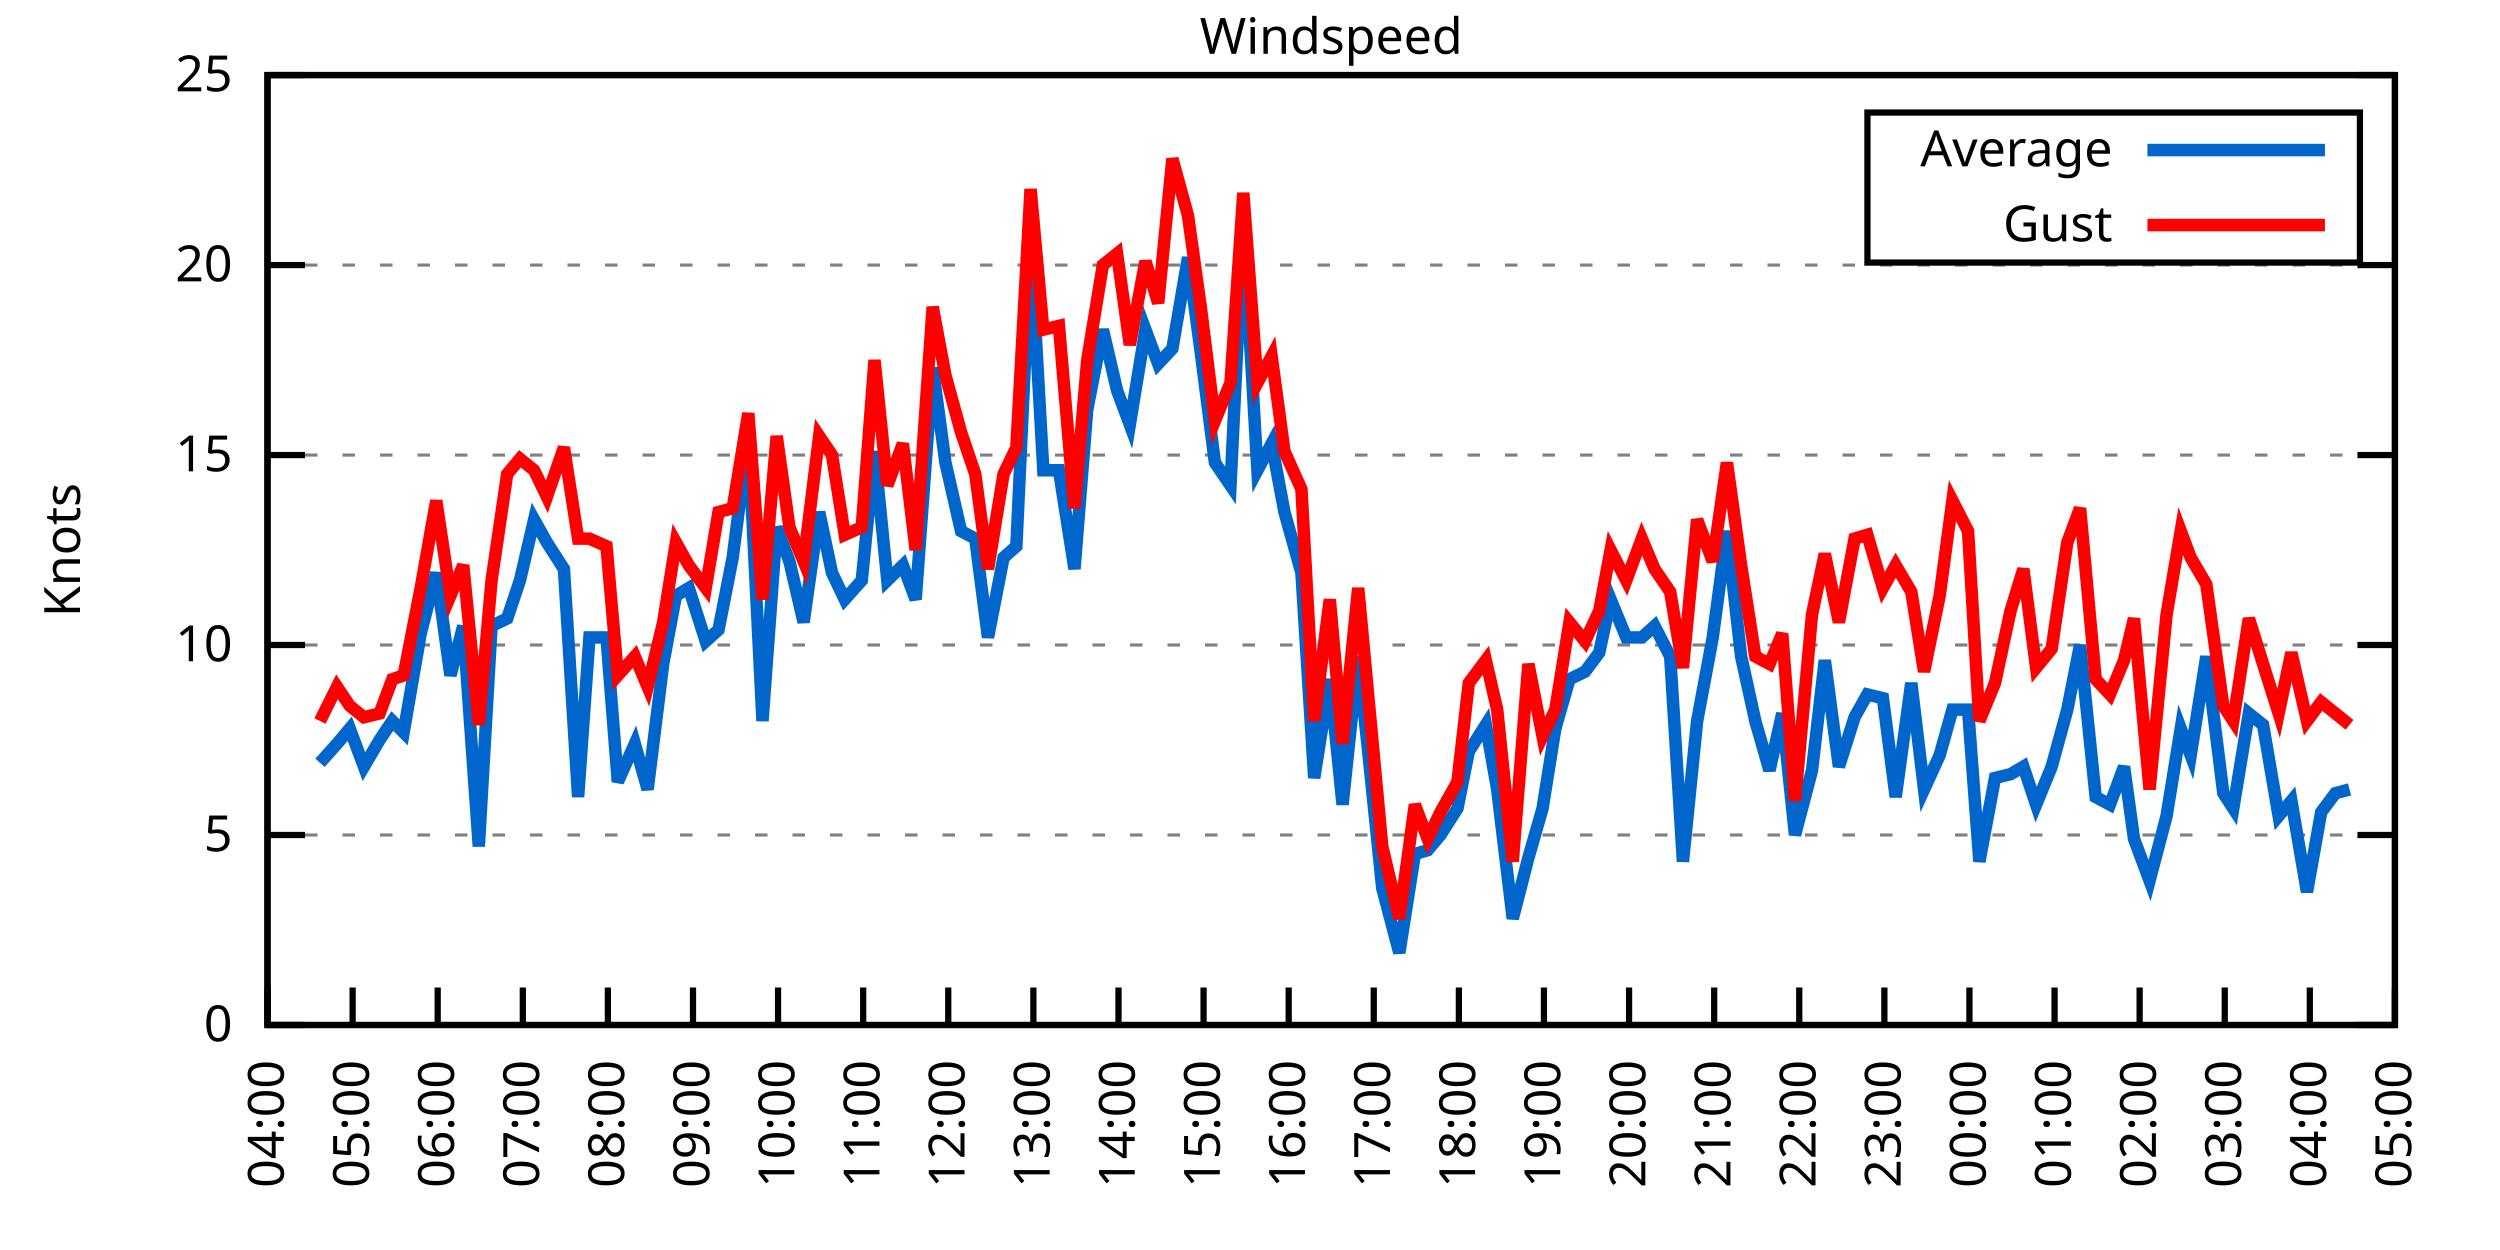
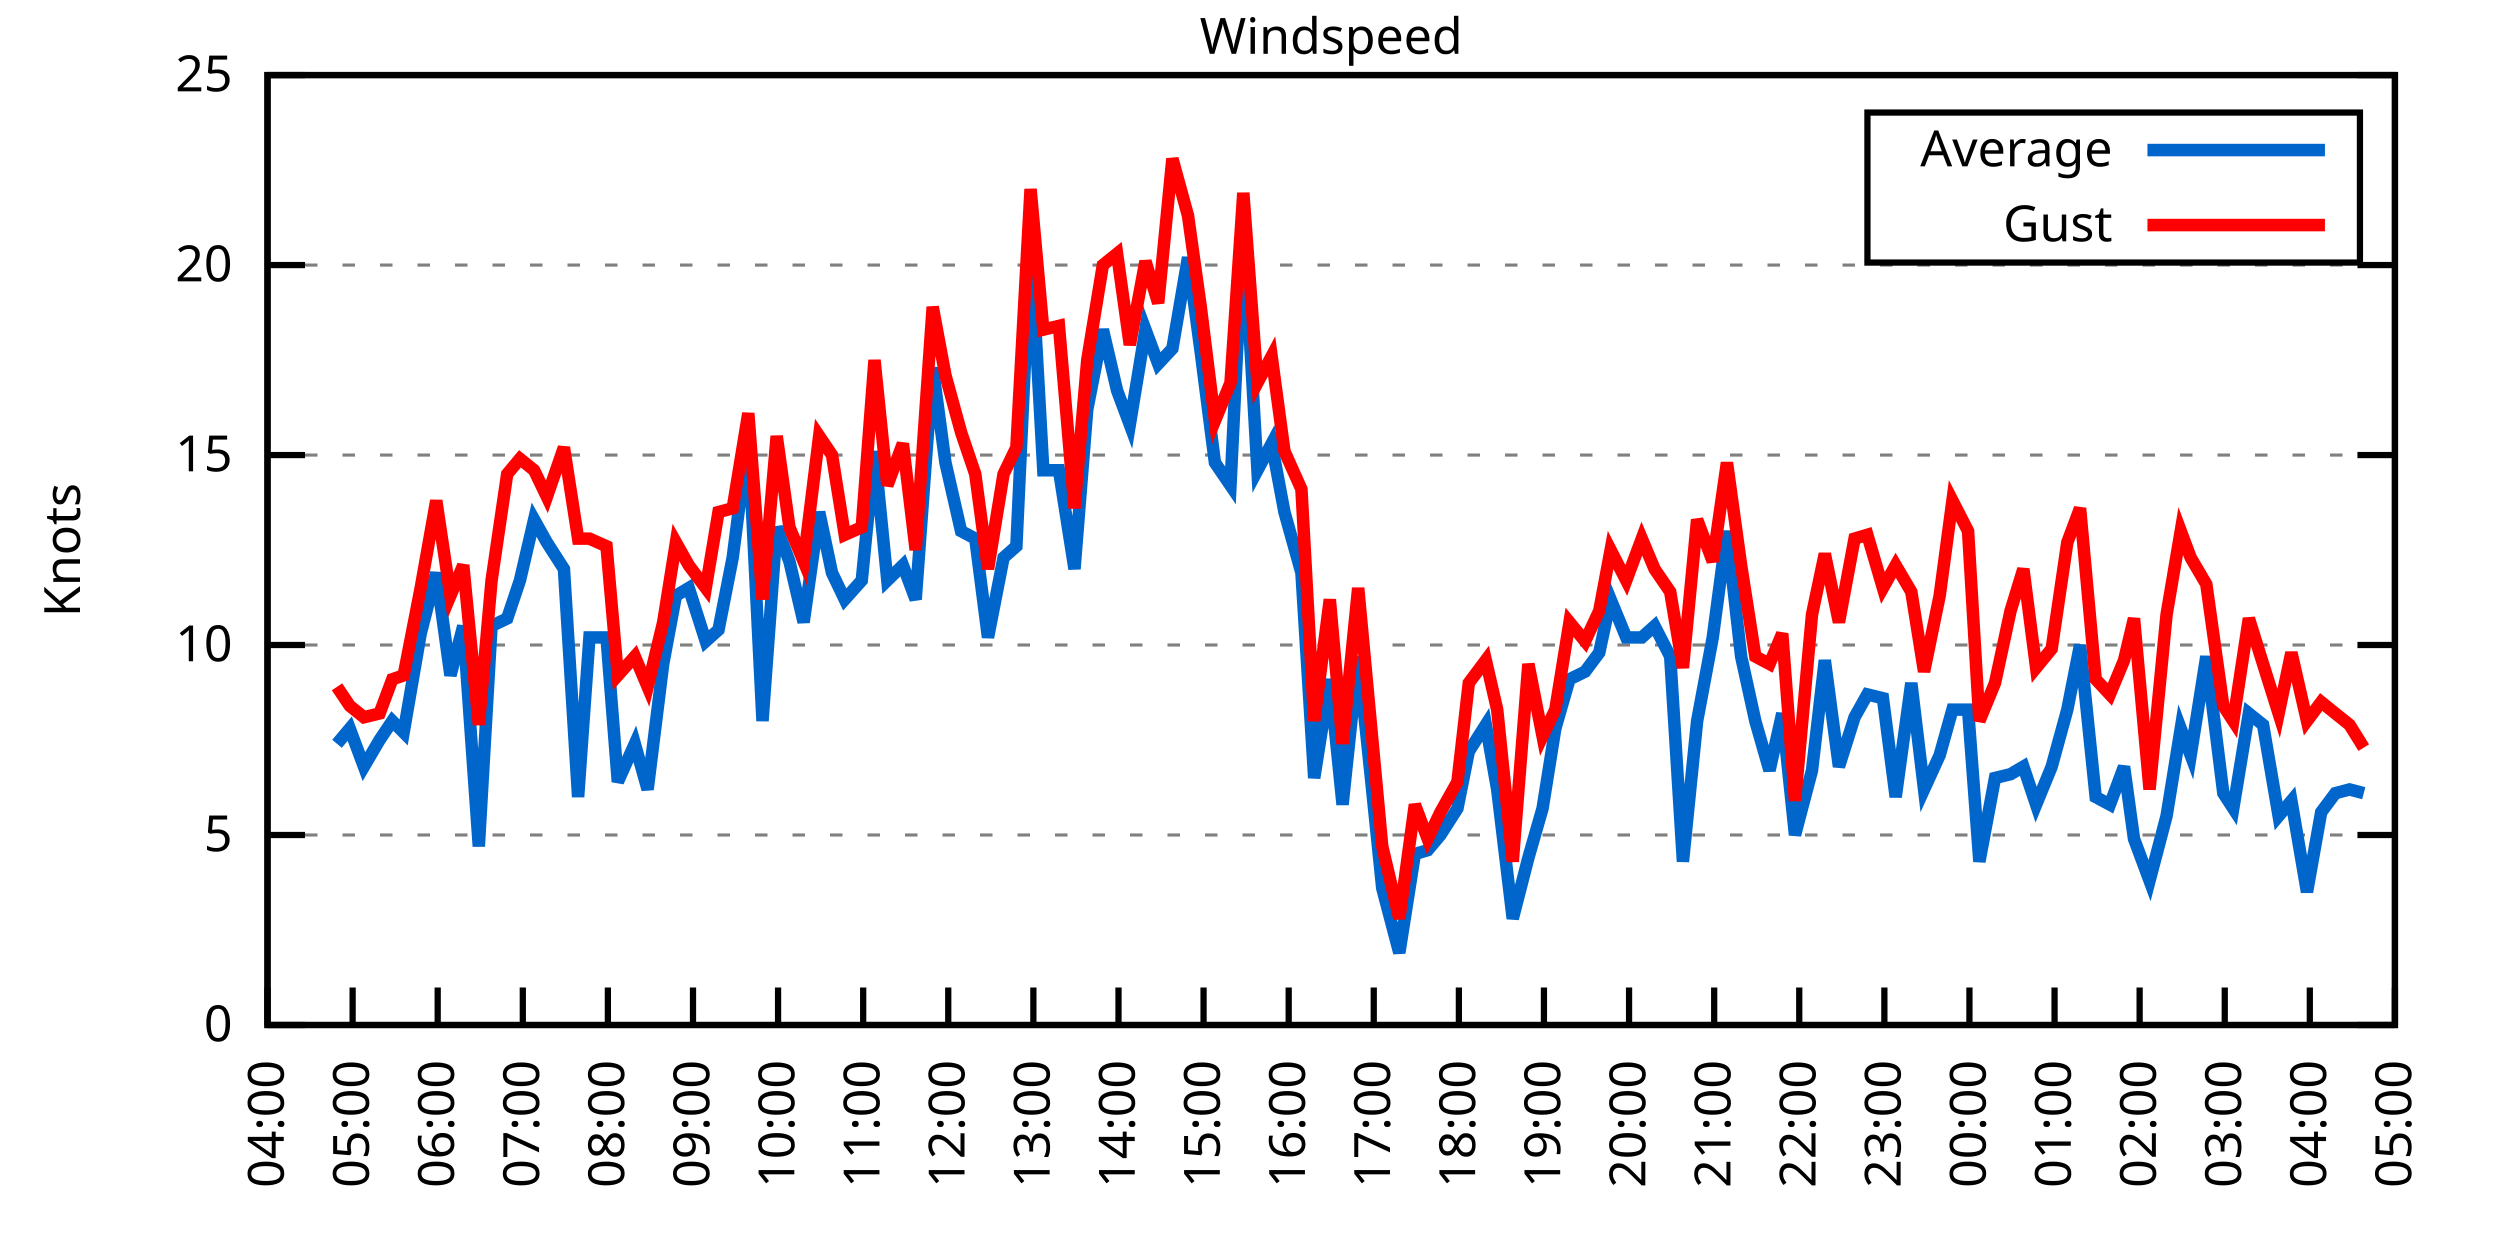
<svg xmlns="http://www.w3.org/2000/svg" xmlns:xlink="http://www.w3.org/1999/xlink" width="400" height="200" viewBox="0 0 400 200">
  <g id="gnuplot_canvas">
    <rect x="0" y="0" width="400" height="200" fill="none" />
    <defs>
      <circle id="gpDot" r="0.5" stroke-width="0.5" stroke="currentColor" />
      <path id="gpPt0" stroke-width="0.333" stroke="currentColor" d="M-1,0 h2 M0,-1 v2" />
      <path id="gpPt1" stroke-width="0.333" stroke="currentColor" d="M-1,-1 L1,1 M1,-1 L-1,1" />
      <path id="gpPt2" stroke-width="0.333" stroke="currentColor" d="M-1,0 L1,0 M0,-1 L0,1 M-1,-1 L1,1 M-1,1 L1,-1" />
      <rect id="gpPt3" stroke-width="0.333" stroke="currentColor" x="-1" y="-1" width="2" height="2" />
      <rect id="gpPt4" stroke-width="0.333" stroke="currentColor" fill="currentColor" x="-1" y="-1" width="2" height="2" />
      <circle id="gpPt5" stroke-width="0.333" stroke="currentColor" cx="0" cy="0" r="1" />
      <use xlink:href="#gpPt5" id="gpPt6" fill="currentColor" stroke="none" />
      <path id="gpPt7" stroke-width="0.333" stroke="currentColor" d="M0,-1.33 L-1.33,0.67 L1.33,0.67 z" />
      <use xlink:href="#gpPt7" id="gpPt8" fill="currentColor" stroke="none" />
      <use xlink:href="#gpPt7" id="gpPt9" stroke="currentColor" transform="rotate(180)" />
      <use xlink:href="#gpPt9" id="gpPt10" fill="currentColor" stroke="none" />
      <use xlink:href="#gpPt3" id="gpPt11" stroke="currentColor" transform="rotate(45)" />
      <use xlink:href="#gpPt11" id="gpPt12" fill="currentColor" stroke="none" />
      <path id="gpPt13" stroke-width="0.333" stroke="currentColor" d="M0,1.330 L1.265,0.411 L0.782,-1.067 L-0.782,-1.076 L-1.265,0.411 z" />
      <use xlink:href="#gpPt13" id="gpPt14" fill="currentColor" stroke="none" />
      <filter id="textbox" filterUnits="objectBoundingBox" x="0" y="0" height="1" width="1">
        <feFlood flood-color="white" flood-opacity="1" result="bgnd" />
        <feComposite in="SourceGraphic" in2="bgnd" operator="atop" />
      </filter>
      <filter id="greybox" filterUnits="objectBoundingBox" x="0" y="0" height="1" width="1">
        <feFlood flood-color="lightgrey" flood-opacity="1" result="grey" />
        <feComposite in="SourceGraphic" in2="grey" operator="atop" />
      </filter>
    </defs>
    <g fill="none" color="white" stroke="currentColor" stroke-width="1.00" stroke-linecap="butt" stroke-linejoin="miter">
</g>
    <g fill="none" color="black" stroke="currentColor" stroke-width="1.00" stroke-linecap="butt" stroke-linejoin="miter">
      <g stroke="none" shape-rendering="crispEdges">
        <polygon fill="rgb(255, 255, 255)" points="42.80,164.00 383.18,164.00 383.18,12.02 42.80,12.02 " />
      </g>
    </g>
    <g fill="none" color="black" stroke="currentColor" stroke-width="1.00" stroke-linecap="butt" stroke-linejoin="miter">
</g>
    <g fill="none" color="black" stroke="black" stroke-width="0.50" stroke-linecap="butt" stroke-linejoin="miter">
</g>
    <g fill="none" color="gray" stroke="currentColor" stroke-width="0.50" stroke-linecap="butt" stroke-linejoin="miter">
      <path stroke="gray" stroke-dasharray="2,4" class="gridline" d="M42.80,164.00 L383.19,164.00  " />
    </g>
    <g fill="none" color="gray" stroke="gray" stroke-width="1.00" stroke-linecap="butt" stroke-linejoin="miter">
</g>
    <g fill="none" color="black" stroke="currentColor" stroke-width="1.00" stroke-linecap="butt" stroke-linejoin="miter">
      <path stroke="black" d="M42.80,164.00 L48.80,164.00 M383.19,164.00 L377.19,164.00  " />
      <g transform="translate(37.20,166.60)" stroke="none" fill="black" font-family="Sans" font-size="8.00" text-anchor="end">
        <text>
          <tspan font-family="Sans"> 0</tspan>
        </text>
      </g>
    </g>
    <g fill="none" color="black" stroke="currentColor" stroke-width="1.00" stroke-linecap="butt" stroke-linejoin="miter">
</g>
    <g fill="none" color="black" stroke="black" stroke-width="0.50" stroke-linecap="butt" stroke-linejoin="miter">
</g>
    <g fill="none" color="gray" stroke="currentColor" stroke-width="0.50" stroke-linecap="butt" stroke-linejoin="miter">
      <path stroke="gray" stroke-dasharray="2,4" class="gridline" d="M42.80,133.60 L383.19,133.60  " />
    </g>
    <g fill="none" color="gray" stroke="gray" stroke-width="1.00" stroke-linecap="butt" stroke-linejoin="miter">
</g>
    <g fill="none" color="black" stroke="currentColor" stroke-width="1.00" stroke-linecap="butt" stroke-linejoin="miter">
      <path stroke="black" d="M42.80,133.60 L48.80,133.60 M383.19,133.60 L377.19,133.60  " />
      <g transform="translate(37.20,136.20)" stroke="none" fill="black" font-family="Sans" font-size="8.00" text-anchor="end">
        <text>
          <tspan font-family="Sans"> 5</tspan>
        </text>
      </g>
    </g>
    <g fill="none" color="black" stroke="currentColor" stroke-width="1.00" stroke-linecap="butt" stroke-linejoin="miter">
</g>
    <g fill="none" color="black" stroke="black" stroke-width="0.50" stroke-linecap="butt" stroke-linejoin="miter">
</g>
    <g fill="none" color="gray" stroke="currentColor" stroke-width="0.50" stroke-linecap="butt" stroke-linejoin="miter">
      <path stroke="gray" stroke-dasharray="2,4" class="gridline" d="M42.80,103.20 L383.19,103.20  " />
    </g>
    <g fill="none" color="gray" stroke="gray" stroke-width="1.00" stroke-linecap="butt" stroke-linejoin="miter">
</g>
    <g fill="none" color="black" stroke="currentColor" stroke-width="1.00" stroke-linecap="butt" stroke-linejoin="miter">
      <path stroke="black" d="M42.80,103.20 L48.80,103.20 M383.19,103.20 L377.19,103.20  " />
      <g transform="translate(37.20,105.80)" stroke="none" fill="black" font-family="Sans" font-size="8.00" text-anchor="end">
        <text>
          <tspan font-family="Sans"> 10</tspan>
        </text>
      </g>
    </g>
    <g fill="none" color="black" stroke="currentColor" stroke-width="1.00" stroke-linecap="butt" stroke-linejoin="miter">
</g>
    <g fill="none" color="black" stroke="black" stroke-width="0.50" stroke-linecap="butt" stroke-linejoin="miter">
</g>
    <g fill="none" color="gray" stroke="currentColor" stroke-width="0.50" stroke-linecap="butt" stroke-linejoin="miter">
      <path stroke="gray" stroke-dasharray="2,4" class="gridline" d="M42.80,72.81 L383.19,72.81  " />
    </g>
    <g fill="none" color="gray" stroke="gray" stroke-width="1.00" stroke-linecap="butt" stroke-linejoin="miter">
</g>
    <g fill="none" color="black" stroke="currentColor" stroke-width="1.00" stroke-linecap="butt" stroke-linejoin="miter">
      <path stroke="black" d="M42.80,72.81 L48.80,72.81 M383.19,72.81 L377.19,72.81  " />
      <g transform="translate(37.20,75.41)" stroke="none" fill="black" font-family="Sans" font-size="8.00" text-anchor="end">
        <text>
          <tspan font-family="Sans"> 15</tspan>
        </text>
      </g>
    </g>
    <g fill="none" color="black" stroke="currentColor" stroke-width="1.00" stroke-linecap="butt" stroke-linejoin="miter">
</g>
    <g fill="none" color="black" stroke="black" stroke-width="0.50" stroke-linecap="butt" stroke-linejoin="miter">
</g>
    <g fill="none" color="gray" stroke="currentColor" stroke-width="0.50" stroke-linecap="butt" stroke-linejoin="miter">
      <path stroke="gray" stroke-dasharray="2,4" class="gridline" d="M42.80,42.41 L383.19,42.41  " />
    </g>
    <g fill="none" color="gray" stroke="gray" stroke-width="1.00" stroke-linecap="butt" stroke-linejoin="miter">
</g>
    <g fill="none" color="black" stroke="currentColor" stroke-width="1.00" stroke-linecap="butt" stroke-linejoin="miter">
      <path stroke="black" d="M42.80,42.41 L48.80,42.41 M383.19,42.41 L377.19,42.41  " />
      <g transform="translate(37.20,45.01)" stroke="none" fill="black" font-family="Sans" font-size="8.00" text-anchor="end">
        <text>
          <tspan font-family="Sans"> 20</tspan>
        </text>
      </g>
    </g>
    <g fill="none" color="black" stroke="currentColor" stroke-width="1.00" stroke-linecap="butt" stroke-linejoin="miter">
</g>
    <g fill="none" color="black" stroke="black" stroke-width="0.50" stroke-linecap="butt" stroke-linejoin="miter">
</g>
    <g fill="none" color="gray" stroke="currentColor" stroke-width="0.50" stroke-linecap="butt" stroke-linejoin="miter">
      <path stroke="gray" stroke-dasharray="2,4" class="gridline" d="M42.80,12.01 L383.19,12.01  " />
    </g>
    <g fill="none" color="gray" stroke="gray" stroke-width="1.00" stroke-linecap="butt" stroke-linejoin="miter">
</g>
    <g fill="none" color="black" stroke="currentColor" stroke-width="1.00" stroke-linecap="butt" stroke-linejoin="miter">
      <path stroke="black" d="M42.80,12.01 L48.80,12.01 M383.19,12.01 L377.19,12.01  " />
      <g transform="translate(37.20,14.61)" stroke="none" fill="black" font-family="Sans" font-size="8.00" text-anchor="end">
        <text>
          <tspan font-family="Sans"> 25</tspan>
        </text>
      </g>
    </g>
    <g fill="none" color="black" stroke="currentColor" stroke-width="1.00" stroke-linecap="butt" stroke-linejoin="miter">
      <path stroke="black" d="M42.80,164.00 L42.80,158.00  " />
      <g transform="translate(45.40,169.60) rotate(270.00)" stroke="none" fill="black" font-family="Sans" font-size="8.00" text-anchor="end">
        <text>
          <tspan font-family="Sans">04:00</tspan>
        </text>
      </g>
    </g>
    <g fill="none" color="black" stroke="currentColor" stroke-width="1.00" stroke-linecap="butt" stroke-linejoin="miter">
      <path stroke="black" d="M56.42,164.00 L56.42,158.00  " />
      <g transform="translate(59.02,169.60) rotate(270.00)" stroke="none" fill="black" font-family="Sans" font-size="8.00" text-anchor="end">
        <text>
          <tspan font-family="Sans">05:00</tspan>
        </text>
      </g>
    </g>
    <g fill="none" color="black" stroke="currentColor" stroke-width="1.00" stroke-linecap="butt" stroke-linejoin="miter">
      <path stroke="black" d="M70.03,164.00 L70.03,158.00  " />
      <g transform="translate(72.63,169.60) rotate(270.00)" stroke="none" fill="black" font-family="Sans" font-size="8.00" text-anchor="end">
        <text>
          <tspan font-family="Sans">06:00</tspan>
        </text>
      </g>
    </g>
    <g fill="none" color="black" stroke="currentColor" stroke-width="1.00" stroke-linecap="butt" stroke-linejoin="miter">
      <path stroke="black" d="M83.65,164.00 L83.65,158.00  " />
      <g transform="translate(86.25,169.60) rotate(270.00)" stroke="none" fill="black" font-family="Sans" font-size="8.00" text-anchor="end">
        <text>
          <tspan font-family="Sans">07:00</tspan>
        </text>
      </g>
    </g>
    <g fill="none" color="black" stroke="currentColor" stroke-width="1.00" stroke-linecap="butt" stroke-linejoin="miter">
      <path stroke="black" d="M97.26,164.00 L97.26,158.00  " />
      <g transform="translate(99.86,169.60) rotate(270.00)" stroke="none" fill="black" font-family="Sans" font-size="8.00" text-anchor="end">
        <text>
          <tspan font-family="Sans">08:00</tspan>
        </text>
      </g>
    </g>
    <g fill="none" color="black" stroke="currentColor" stroke-width="1.00" stroke-linecap="butt" stroke-linejoin="miter">
      <path stroke="black" d="M110.88,164.00 L110.88,158.00  " />
      <g transform="translate(113.48,169.60) rotate(270.00)" stroke="none" fill="black" font-family="Sans" font-size="8.00" text-anchor="end">
        <text>
          <tspan font-family="Sans">09:00</tspan>
        </text>
      </g>
    </g>
    <g fill="none" color="black" stroke="currentColor" stroke-width="1.00" stroke-linecap="butt" stroke-linejoin="miter">
      <path stroke="black" d="M124.49,164.00 L124.49,158.00  " />
      <g transform="translate(127.09,169.60) rotate(270.00)" stroke="none" fill="black" font-family="Sans" font-size="8.00" text-anchor="end">
        <text>
          <tspan font-family="Sans">10:00</tspan>
        </text>
      </g>
    </g>
    <g fill="none" color="black" stroke="currentColor" stroke-width="1.00" stroke-linecap="butt" stroke-linejoin="miter">
      <path stroke="black" d="M138.11,164.00 L138.11,158.00  " />
      <g transform="translate(140.71,169.60) rotate(270.00)" stroke="none" fill="black" font-family="Sans" font-size="8.00" text-anchor="end">
        <text>
          <tspan font-family="Sans">11:00</tspan>
        </text>
      </g>
    </g>
    <g fill="none" color="black" stroke="currentColor" stroke-width="1.00" stroke-linecap="butt" stroke-linejoin="miter">
      <path stroke="black" d="M151.72,164.00 L151.72,158.00  " />
      <g transform="translate(154.32,169.60) rotate(270.00)" stroke="none" fill="black" font-family="Sans" font-size="8.00" text-anchor="end">
        <text>
          <tspan font-family="Sans">12:00</tspan>
        </text>
      </g>
    </g>
    <g fill="none" color="black" stroke="currentColor" stroke-width="1.00" stroke-linecap="butt" stroke-linejoin="miter">
      <path stroke="black" d="M165.34,164.00 L165.34,158.00  " />
      <g transform="translate(167.94,169.60) rotate(270.00)" stroke="none" fill="black" font-family="Sans" font-size="8.00" text-anchor="end">
        <text>
          <tspan font-family="Sans">13:00</tspan>
        </text>
      </g>
    </g>
    <g fill="none" color="black" stroke="currentColor" stroke-width="1.00" stroke-linecap="butt" stroke-linejoin="miter">
      <path stroke="black" d="M178.96,164.00 L178.96,158.00  " />
      <g transform="translate(181.56,169.60) rotate(270.00)" stroke="none" fill="black" font-family="Sans" font-size="8.00" text-anchor="end">
        <text>
          <tspan font-family="Sans">14:00</tspan>
        </text>
      </g>
    </g>
    <g fill="none" color="black" stroke="currentColor" stroke-width="1.00" stroke-linecap="butt" stroke-linejoin="miter">
      <path stroke="black" d="M192.57,164.00 L192.57,158.00  " />
      <g transform="translate(195.17,169.60) rotate(270.00)" stroke="none" fill="black" font-family="Sans" font-size="8.00" text-anchor="end">
        <text>
          <tspan font-family="Sans">15:00</tspan>
        </text>
      </g>
    </g>
    <g fill="none" color="black" stroke="currentColor" stroke-width="1.00" stroke-linecap="butt" stroke-linejoin="miter">
      <path stroke="black" d="M206.19,164.00 L206.19,158.00  " />
      <g transform="translate(208.79,169.60) rotate(270.00)" stroke="none" fill="black" font-family="Sans" font-size="8.00" text-anchor="end">
        <text>
          <tspan font-family="Sans">16:00</tspan>
        </text>
      </g>
    </g>
    <g fill="none" color="black" stroke="currentColor" stroke-width="1.00" stroke-linecap="butt" stroke-linejoin="miter">
      <path stroke="black" d="M219.80,164.00 L219.80,158.00  " />
      <g transform="translate(222.40,169.60) rotate(270.00)" stroke="none" fill="black" font-family="Sans" font-size="8.00" text-anchor="end">
        <text>
          <tspan font-family="Sans">17:00</tspan>
        </text>
      </g>
    </g>
    <g fill="none" color="black" stroke="currentColor" stroke-width="1.00" stroke-linecap="butt" stroke-linejoin="miter">
      <path stroke="black" d="M233.42,164.00 L233.42,158.00  " />
      <g transform="translate(236.02,169.60) rotate(270.00)" stroke="none" fill="black" font-family="Sans" font-size="8.00" text-anchor="end">
        <text>
          <tspan font-family="Sans">18:00</tspan>
        </text>
      </g>
    </g>
    <g fill="none" color="black" stroke="currentColor" stroke-width="1.00" stroke-linecap="butt" stroke-linejoin="miter">
      <path stroke="black" d="M247.03,164.00 L247.03,158.00  " />
      <g transform="translate(249.63,169.60) rotate(270.00)" stroke="none" fill="black" font-family="Sans" font-size="8.00" text-anchor="end">
        <text>
          <tspan font-family="Sans">19:00</tspan>
        </text>
      </g>
    </g>
    <g fill="none" color="black" stroke="currentColor" stroke-width="1.00" stroke-linecap="butt" stroke-linejoin="miter">
      <path stroke="black" d="M260.65,164.00 L260.65,158.00  " />
      <g transform="translate(263.25,169.60) rotate(270.00)" stroke="none" fill="black" font-family="Sans" font-size="8.00" text-anchor="end">
        <text>
          <tspan font-family="Sans">20:00</tspan>
        </text>
      </g>
    </g>
    <g fill="none" color="black" stroke="currentColor" stroke-width="1.00" stroke-linecap="butt" stroke-linejoin="miter">
      <path stroke="black" d="M274.27,164.00 L274.27,158.00  " />
      <g transform="translate(276.87,169.60) rotate(270.00)" stroke="none" fill="black" font-family="Sans" font-size="8.00" text-anchor="end">
        <text>
          <tspan font-family="Sans">21:00</tspan>
        </text>
      </g>
    </g>
    <g fill="none" color="black" stroke="currentColor" stroke-width="1.00" stroke-linecap="butt" stroke-linejoin="miter">
      <path stroke="black" d="M287.88,164.00 L287.88,158.00  " />
      <g transform="translate(290.48,169.60) rotate(270.00)" stroke="none" fill="black" font-family="Sans" font-size="8.00" text-anchor="end">
        <text>
          <tspan font-family="Sans">22:00</tspan>
        </text>
      </g>
    </g>
    <g fill="none" color="black" stroke="currentColor" stroke-width="1.00" stroke-linecap="butt" stroke-linejoin="miter">
      <path stroke="black" d="M301.50,164.00 L301.50,158.00  " />
      <g transform="translate(304.10,169.60) rotate(270.00)" stroke="none" fill="black" font-family="Sans" font-size="8.00" text-anchor="end">
        <text>
          <tspan font-family="Sans">23:00</tspan>
        </text>
      </g>
    </g>
    <g fill="none" color="black" stroke="currentColor" stroke-width="1.00" stroke-linecap="butt" stroke-linejoin="miter">
      <path stroke="black" d="M315.11,164.00 L315.11,158.00  " />
      <g transform="translate(317.71,169.60) rotate(270.00)" stroke="none" fill="black" font-family="Sans" font-size="8.00" text-anchor="end">
        <text>
          <tspan font-family="Sans">00:00</tspan>
        </text>
      </g>
    </g>
    <g fill="none" color="black" stroke="currentColor" stroke-width="1.00" stroke-linecap="butt" stroke-linejoin="miter">
      <path stroke="black" d="M328.73,164.00 L328.73,158.00  " />
      <g transform="translate(331.33,169.60) rotate(270.00)" stroke="none" fill="black" font-family="Sans" font-size="8.00" text-anchor="end">
        <text>
          <tspan font-family="Sans">01:00</tspan>
        </text>
      </g>
    </g>
    <g fill="none" color="black" stroke="currentColor" stroke-width="1.00" stroke-linecap="butt" stroke-linejoin="miter">
      <path stroke="black" d="M342.34,164.00 L342.34,158.00  " />
      <g transform="translate(344.94,169.60) rotate(270.00)" stroke="none" fill="black" font-family="Sans" font-size="8.00" text-anchor="end">
        <text>
          <tspan font-family="Sans">02:00</tspan>
        </text>
      </g>
    </g>
    <g fill="none" color="black" stroke="currentColor" stroke-width="1.00" stroke-linecap="butt" stroke-linejoin="miter">
      <path stroke="black" d="M355.96,164.00 L355.96,158.00  " />
      <g transform="translate(358.56,169.60) rotate(270.00)" stroke="none" fill="black" font-family="Sans" font-size="8.00" text-anchor="end">
        <text>
          <tspan font-family="Sans">03:00</tspan>
        </text>
      </g>
    </g>
    <g fill="none" color="black" stroke="currentColor" stroke-width="1.00" stroke-linecap="butt" stroke-linejoin="miter">
      <path stroke="black" d="M369.57,164.00 L369.57,158.00  " />
      <g transform="translate(372.17,169.60) rotate(270.00)" stroke="none" fill="black" font-family="Sans" font-size="8.00" text-anchor="end">
        <text>
          <tspan font-family="Sans">04:00</tspan>
        </text>
      </g>
    </g>
    <g fill="none" color="black" stroke="currentColor" stroke-width="1.00" stroke-linecap="butt" stroke-linejoin="miter">
      <path stroke="black" d="M383.19,164.00 L383.19,158.00  " />
      <g transform="translate(385.79,169.60) rotate(270.00)" stroke="none" fill="black" font-family="Sans" font-size="8.00" text-anchor="end">
        <text>
          <tspan font-family="Sans">05:00</tspan>
        </text>
      </g>
    </g>
    <g fill="none" color="black" stroke="currentColor" stroke-width="1.00" stroke-linecap="butt" stroke-linejoin="miter">
</g>
    <g fill="none" color="black" stroke="currentColor" stroke-width="1.00" stroke-linecap="butt" stroke-linejoin="miter">
      <path stroke="black" d="M42.80,12.01 L42.80,164.00 L383.19,164.00 L383.19,12.01 L42.80,12.01 Z  " />
    </g>
    <g fill="none" color="black" stroke="currentColor" stroke-width="1.00" stroke-linecap="butt" stroke-linejoin="miter">
</g>
    <g fill="none" color="black" stroke="currentColor" stroke-width="1.00" stroke-linecap="butt" stroke-linejoin="miter">
      <path stroke="black" d="M298.79,42.01 L298.79,18.01 L377.59,18.01 L377.59,42.01 L298.79,42.01 Z  " />
    </g>
    <g id="Windspeed_plot_1">
      <g fill="none" color="white" stroke="black" stroke-width="2.00" stroke-linecap="butt" stroke-linejoin="miter">
</g>
      <g fill="none" color="black" stroke="currentColor" stroke-width="2.00" stroke-linecap="butt" stroke-linejoin="miter">
        <g transform="translate(337.99,26.61)" stroke="none" fill="black" font-family="Sans" font-size="8.00" text-anchor="end">
          <text>
            <tspan font-family="Sans">Average</tspan>
          </text>
        </g>
      </g>
      <g fill="none" color="black" stroke="currentColor" stroke-width="2.00" stroke-linecap="butt" stroke-linejoin="miter">
-         <path stroke="rgb(  0, 102, 204)" d="M343.59,24.01 L371.99,24.01 M51.20,122.05 L53.92,119.01 L55.96,116.58 L58.23,122.66 L60.73,118.40 L62.77,115.36   L64.58,117.19 L67.31,101.38 L69.80,91.65 L72.07,108.07 L74.12,100.16 L76.61,135.43 L78.65,100.16 L81.15,98.95   L83.19,92.87 L85.46,83.14 L87.50,86.79 L90.23,91.04 L92.50,127.52 L94.31,101.99 L97.04,101.99 L98.85,125.09   L101.57,119.01 L103.62,126.31 L106.11,106.24 L108.15,95.30 L110.20,94.08 L112.92,102.60 L114.96,100.77 L117.23,89.22   L119.73,69.77 L122.00,115.36 L124.27,84.36 L126.31,89.83 L128.58,99.56 L131.07,81.93 L133.12,91.65 L135.16,95.91   L137.88,92.87 L139.92,72.20 L141.97,92.87 L144.46,90.44 L146.51,95.91 L149.23,58.82 L151.27,74.02 L153.77,84.97   L156.04,86.18 L158.08,101.99 L160.57,89.22 L162.62,87.40 L164.89,38.76 L166.93,75.24 L169.43,75.24 L171.92,91.04   L173.96,65.51 L176.46,52.74 L178.73,62.47 L180.77,67.94 L183.27,52.74 L185.31,58.21 L187.58,55.78 L190.08,41.19   L192.12,56.39 L194.39,74.02 L196.88,77.67 L198.93,35.72 L201.19,75.24 L203.46,70.98 L205.51,81.93 L208.23,91.65   L210.27,124.48 L212.77,108.68 L214.81,128.74 L217.31,105.03 L219.35,124.48 L221.16,142.11 L223.89,152.45 L226.38,136.64   L228.43,136.03 L230.47,133.60 L233.19,129.35 L235.01,120.23 L237.73,115.97 L239.55,126.31 L242.04,146.98 L244.54,137.25   L246.81,129.35 L248.85,116.58 L251.12,108.68 L253.61,107.46 L255.88,104.42 L257.70,95.91 L260.20,101.99 L262.69,101.99   L264.73,100.16 L267.23,105.03 L269.27,137.86 L271.54,115.36 L274.04,101.99 L276.31,84.97 L278.58,105.03 L280.85,115.36   L283.12,123.27 L285.16,114.15 L287.20,133.60 L289.92,123.27 L291.97,105.64 L294.23,122.66 L296.73,114.76 L298.77,111.11   L301.27,111.72 L303.31,127.52 L305.81,109.28 L307.85,126.31 L310.35,120.83 L312.39,113.54 L314.89,113.54 L316.70,137.86   L319.20,124.48 L321.69,123.87 L323.74,122.66 L325.78,128.74 L328.27,122.66 L330.77,113.54 L332.81,103.20 L335.31,127.52   L337.58,128.74 L339.85,122.66 L341.44,134.21 L343.93,140.90 L346.65,130.56 L348.92,116.58 L350.51,120.83 L353.01,105.03   L355.73,126.91 L357.32,129.35 L359.82,114.15 L362.09,115.97 L364.58,130.56 L366.62,128.13 L369.12,142.72 L371.39,129.95   L373.66,126.91 L375.93,126.31  " />
+         <path stroke="rgb(  0, 102, 204)" d="M343.59,24.01 L371.99,24.01 M53.92,119.01 L55.96,116.58 L58.23,122.66 L60.73,118.40 L62.77,115.36 L64.58,117.19   L67.31,101.38 L69.80,91.65 L72.07,108.07 L74.12,100.16 L76.61,135.43 L78.65,100.16 L81.15,98.95 L83.19,92.87   L85.46,83.14 L87.50,86.79 L90.23,91.04 L92.50,127.52 L94.31,101.99 L97.04,101.99 L98.85,125.09 L101.57,119.01   L103.62,126.31 L106.11,106.24 L108.15,95.30 L110.20,94.08 L112.92,102.60 L114.96,100.77 L117.23,89.22 L119.73,69.77   L122.00,115.36 L124.27,84.36 L126.31,89.83 L128.58,99.56 L131.07,81.93 L133.12,91.65 L135.16,95.91 L137.88,92.87   L139.92,72.20 L141.97,92.87 L144.46,90.44 L146.51,95.91 L149.23,58.82 L151.27,74.02 L153.77,84.97 L156.04,86.18   L158.08,101.99 L160.57,89.22 L162.62,87.40 L164.89,38.76 L166.93,75.24 L169.43,75.24 L171.92,91.04 L173.96,65.51   L176.46,52.74 L178.73,62.47 L180.77,67.94 L183.27,52.74 L185.31,58.21 L187.58,55.78 L190.08,41.19 L192.12,56.39   L194.39,74.02 L196.88,77.67 L198.93,35.72 L201.19,75.24 L203.46,70.98 L205.51,81.93 L208.23,91.65 L210.27,124.48   L212.77,108.68 L214.81,128.74 L217.31,105.03 L219.35,124.48 L221.16,142.11 L223.89,152.45 L226.38,136.64 L228.43,136.03   L230.47,133.60 L233.19,129.35 L235.01,120.23 L237.73,115.97 L239.55,126.31 L242.04,146.98 L244.54,137.25 L246.81,129.35   L248.85,116.58 L251.12,108.68 L253.61,107.46 L255.88,104.42 L257.70,95.91 L260.20,101.99 L262.69,101.99 L264.73,100.16   L267.23,105.03 L269.27,137.86 L271.54,115.36 L274.04,101.99 L276.31,84.97 L278.58,105.03 L280.85,115.36 L283.12,123.27   L285.16,114.15 L287.20,133.60 L289.92,123.27 L291.97,105.64 L294.23,122.66 L296.73,114.76 L298.77,111.11 L301.27,111.72   L303.31,127.52 L305.81,109.28 L307.85,126.31 L310.35,120.83 L312.39,113.54 L314.89,113.54 L316.70,137.86 L319.20,124.48   L321.69,123.87 L323.74,122.66 L325.78,128.74 L328.27,122.66 L330.77,113.54 L332.81,103.20 L335.31,127.52 L337.58,128.74   L339.85,122.66 L341.44,134.21 L343.93,140.90 L346.65,130.56 L348.92,116.58 L350.51,120.83 L353.01,105.03 L355.73,126.91   L357.32,129.35 L359.82,114.15 L362.09,115.97 L364.58,130.56 L366.62,128.13 L369.12,142.72 L371.39,129.95 L373.66,126.91   L375.93,126.31 L378.20,126.91  " />
      </g>
    </g>
    <g id="Windspeed_plot_2">
      <g fill="none" color="black" stroke="currentColor" stroke-width="2.00" stroke-linecap="butt" stroke-linejoin="miter">
        <g transform="translate(337.99,38.61)" stroke="none" fill="black" font-family="Sans" font-size="8.00" text-anchor="end">
          <text>
            <tspan font-family="Sans">Gust</tspan>
          </text>
        </g>
      </g>
      <g fill="none" color="black" stroke="currentColor" stroke-width="2.00" stroke-linecap="butt" stroke-linejoin="miter">
-         <path stroke="rgb(255,   0,   0)" d="M343.59,36.01 L371.99,36.01 M51.20,115.36 L53.92,109.89 L55.96,112.93 L58.23,114.76 L60.73,114.15 L62.77,108.68   L64.58,108.07 L67.31,94.08 L69.80,80.10 L72.07,95.30 L74.12,90.44 L76.61,115.97 L78.65,92.87 L81.15,75.85   L83.19,73.41 L85.46,75.24 L87.50,79.49 L90.23,71.59 L92.50,86.18 L94.31,86.18 L97.04,87.40 L98.85,108.07   L101.57,105.03 L103.62,109.89 L106.11,99.56 L108.15,86.79 L110.20,90.44 L112.92,94.08 L114.96,81.93 L117.23,81.32   L119.73,66.12 L122.00,95.91 L124.27,69.77 L126.31,84.36 L128.58,89.83 L131.07,69.77 L133.12,72.81 L135.16,85.57   L137.88,84.36 L139.92,57.61 L141.97,77.67 L144.46,70.98 L146.51,88.00 L149.23,49.10 L151.27,60.04 L153.77,69.16   L156.04,75.85 L158.08,91.04 L160.57,75.85 L162.62,71.59 L164.89,30.25 L166.93,52.74 L169.43,52.14 L171.92,81.32   L173.96,57.61 L176.46,42.41 L178.73,40.58 L180.77,55.18 L183.27,41.80 L185.31,48.49 L187.58,25.39 L190.08,34.50   L192.12,49.10 L194.39,67.33 L196.88,61.25 L198.93,30.86 L201.19,61.25 L203.46,57.00 L205.51,72.20 L208.23,78.28   L210.27,115.36 L212.77,95.91 L214.81,119.01 L217.31,94.08 L219.35,115.97 L221.16,135.43 L223.89,146.98 L226.38,128.74   L228.43,134.21 L230.47,129.95 L233.19,125.09 L235.01,109.28 L237.73,105.64 L239.55,113.54 L242.04,137.86 L244.54,106.24   L246.81,117.80 L248.85,113.54 L251.12,99.56 L253.61,102.60 L255.88,97.73 L257.70,88.00 L260.20,92.87 L262.69,86.18   L264.73,91.04 L267.23,94.69 L269.27,106.85 L271.54,83.14 L274.04,89.83 L276.31,74.02 L278.58,90.44 L280.85,105.03   L283.12,106.24 L285.16,101.38 L287.20,128.13 L289.92,98.34 L291.97,88.61 L294.23,99.56 L296.73,86.18 L298.77,85.57   L301.27,94.08 L303.31,90.44 L305.81,94.69 L307.85,107.46 L310.35,95.30 L312.39,80.10 L314.89,84.97 L316.70,115.36   L319.20,109.28 L321.69,97.73 L323.74,91.04 L325.78,106.85 L328.27,103.81 L330.77,86.79 L332.81,81.32 L335.31,108.68   L337.58,111.11 L339.85,105.64 L341.44,98.95 L343.93,126.31 L346.65,98.34 L348.92,84.97 L350.51,89.22 L353.01,93.48   L355.73,112.93 L357.32,115.36 L359.82,98.95 L362.09,106.24 L364.58,114.15 L366.62,104.42 L369.12,115.36 L371.39,112.32   L373.66,114.15 L375.93,115.97  " />
+         <path stroke="rgb(255,   0,   0)" d="M343.59,36.01 L371.99,36.01 M53.92,109.89 L55.96,112.93 L58.23,114.76 L60.73,114.15 L62.77,108.68 L64.58,108.07   L67.31,94.08 L69.80,80.10 L72.07,95.30 L74.12,90.44 L76.61,115.97 L78.65,92.87 L81.15,75.85 L83.19,73.41   L85.46,75.24 L87.50,79.49 L90.23,71.59 L92.50,86.18 L94.31,86.18 L97.04,87.40 L98.85,108.07 L101.57,105.03   L103.62,109.89 L106.11,99.56 L108.15,86.79 L110.20,90.44 L112.92,94.08 L114.96,81.93 L117.23,81.32 L119.73,66.12   L122.00,95.91 L124.27,69.77 L126.31,84.36 L128.58,89.83 L131.07,69.77 L133.12,72.81 L135.16,85.57 L137.88,84.36   L139.92,57.61 L141.97,77.67 L144.46,70.98 L146.51,88.00 L149.23,49.10 L151.27,60.04 L153.77,69.16 L156.04,75.85   L158.08,91.04 L160.57,75.85 L162.62,71.59 L164.89,30.25 L166.93,52.74 L169.43,52.14 L171.92,81.32 L173.96,57.61   L176.46,42.41 L178.73,40.58 L180.77,55.18 L183.27,41.80 L185.31,48.49 L187.58,25.39 L190.08,34.50 L192.12,49.10   L194.39,67.33 L196.88,61.25 L198.93,30.86 L201.19,61.25 L203.46,57.00 L205.51,72.20 L208.23,78.28 L210.27,115.36   L212.77,95.91 L214.81,119.01 L217.31,94.08 L219.35,115.97 L221.16,135.43 L223.89,146.98 L226.38,128.74 L228.43,134.21   L230.47,129.95 L233.19,125.09 L235.01,109.28 L237.73,105.64 L239.55,113.54 L242.04,137.86 L244.54,106.24 L246.81,117.80   L248.85,113.54 L251.12,99.56 L253.61,102.60 L255.88,97.73 L257.70,88.00 L260.20,92.87 L262.69,86.18 L264.73,91.04   L267.23,94.69 L269.27,106.85 L271.54,83.14 L274.04,89.83 L276.31,74.02 L278.58,90.44 L280.85,105.03 L283.12,106.24   L285.16,101.38 L287.20,128.13 L289.92,98.34 L291.97,88.61 L294.23,99.56 L296.73,86.18 L298.77,85.57 L301.27,94.08   L303.31,90.44 L305.81,94.69 L307.85,107.46 L310.35,95.30 L312.39,80.10 L314.89,84.97 L316.70,115.36 L319.20,109.28   L321.69,97.73 L323.74,91.04 L325.78,106.85 L328.27,103.81 L330.77,86.79 L332.81,81.32 L335.31,108.68 L337.58,111.11   L339.85,105.64 L341.44,98.95 L343.93,126.31 L346.65,98.34 L348.92,84.97 L350.51,89.22 L353.01,93.48 L355.73,112.93   L357.32,115.36 L359.82,98.95 L362.09,106.24 L364.58,114.15 L366.62,104.42 L369.12,115.36 L371.39,112.32 L373.66,114.15   L375.93,115.97 L378.20,119.62  " />
      </g>
    </g>
    <g fill="none" color="black" stroke="currentColor" stroke-width="2.00" stroke-linecap="butt" stroke-linejoin="miter">
</g>
    <g fill="none" color="black" stroke="black" stroke-width="1.00" stroke-linecap="butt" stroke-linejoin="miter">
</g>
    <g fill="none" color="black" stroke="currentColor" stroke-width="1.00" stroke-linecap="butt" stroke-linejoin="miter">
      <path stroke="black" d="M42.80,12.01 L42.80,164.00 L383.19,164.00 L383.19,12.01 L42.80,12.01 Z  " />
      <g transform="translate(12.80,88.01) rotate(270.00)" stroke="none" fill="black" font-family="Sans" font-size="8.00" text-anchor="middle">
        <text>
          <tspan font-family="Sans">Knots</tspan>
        </text>
      </g>
    </g>
    <g fill="none" color="black" stroke="currentColor" stroke-width="1.00" stroke-linecap="butt" stroke-linejoin="miter">
</g>
    <g fill="none" color="black" stroke="currentColor" stroke-width="1.00" stroke-linecap="butt" stroke-linejoin="miter">
      <g transform="translate(212.99,8.61)" stroke="none" fill="black" font-family="Sans" font-size="8.00" text-anchor="middle">
        <text>
          <tspan font-family="Sans">Windspeed</tspan>
        </text>
      </g>
    </g>
    <g fill="none" color="black" stroke="currentColor" stroke-width="1.00" stroke-linecap="butt" stroke-linejoin="miter">
</g>
  </g>
</svg>
